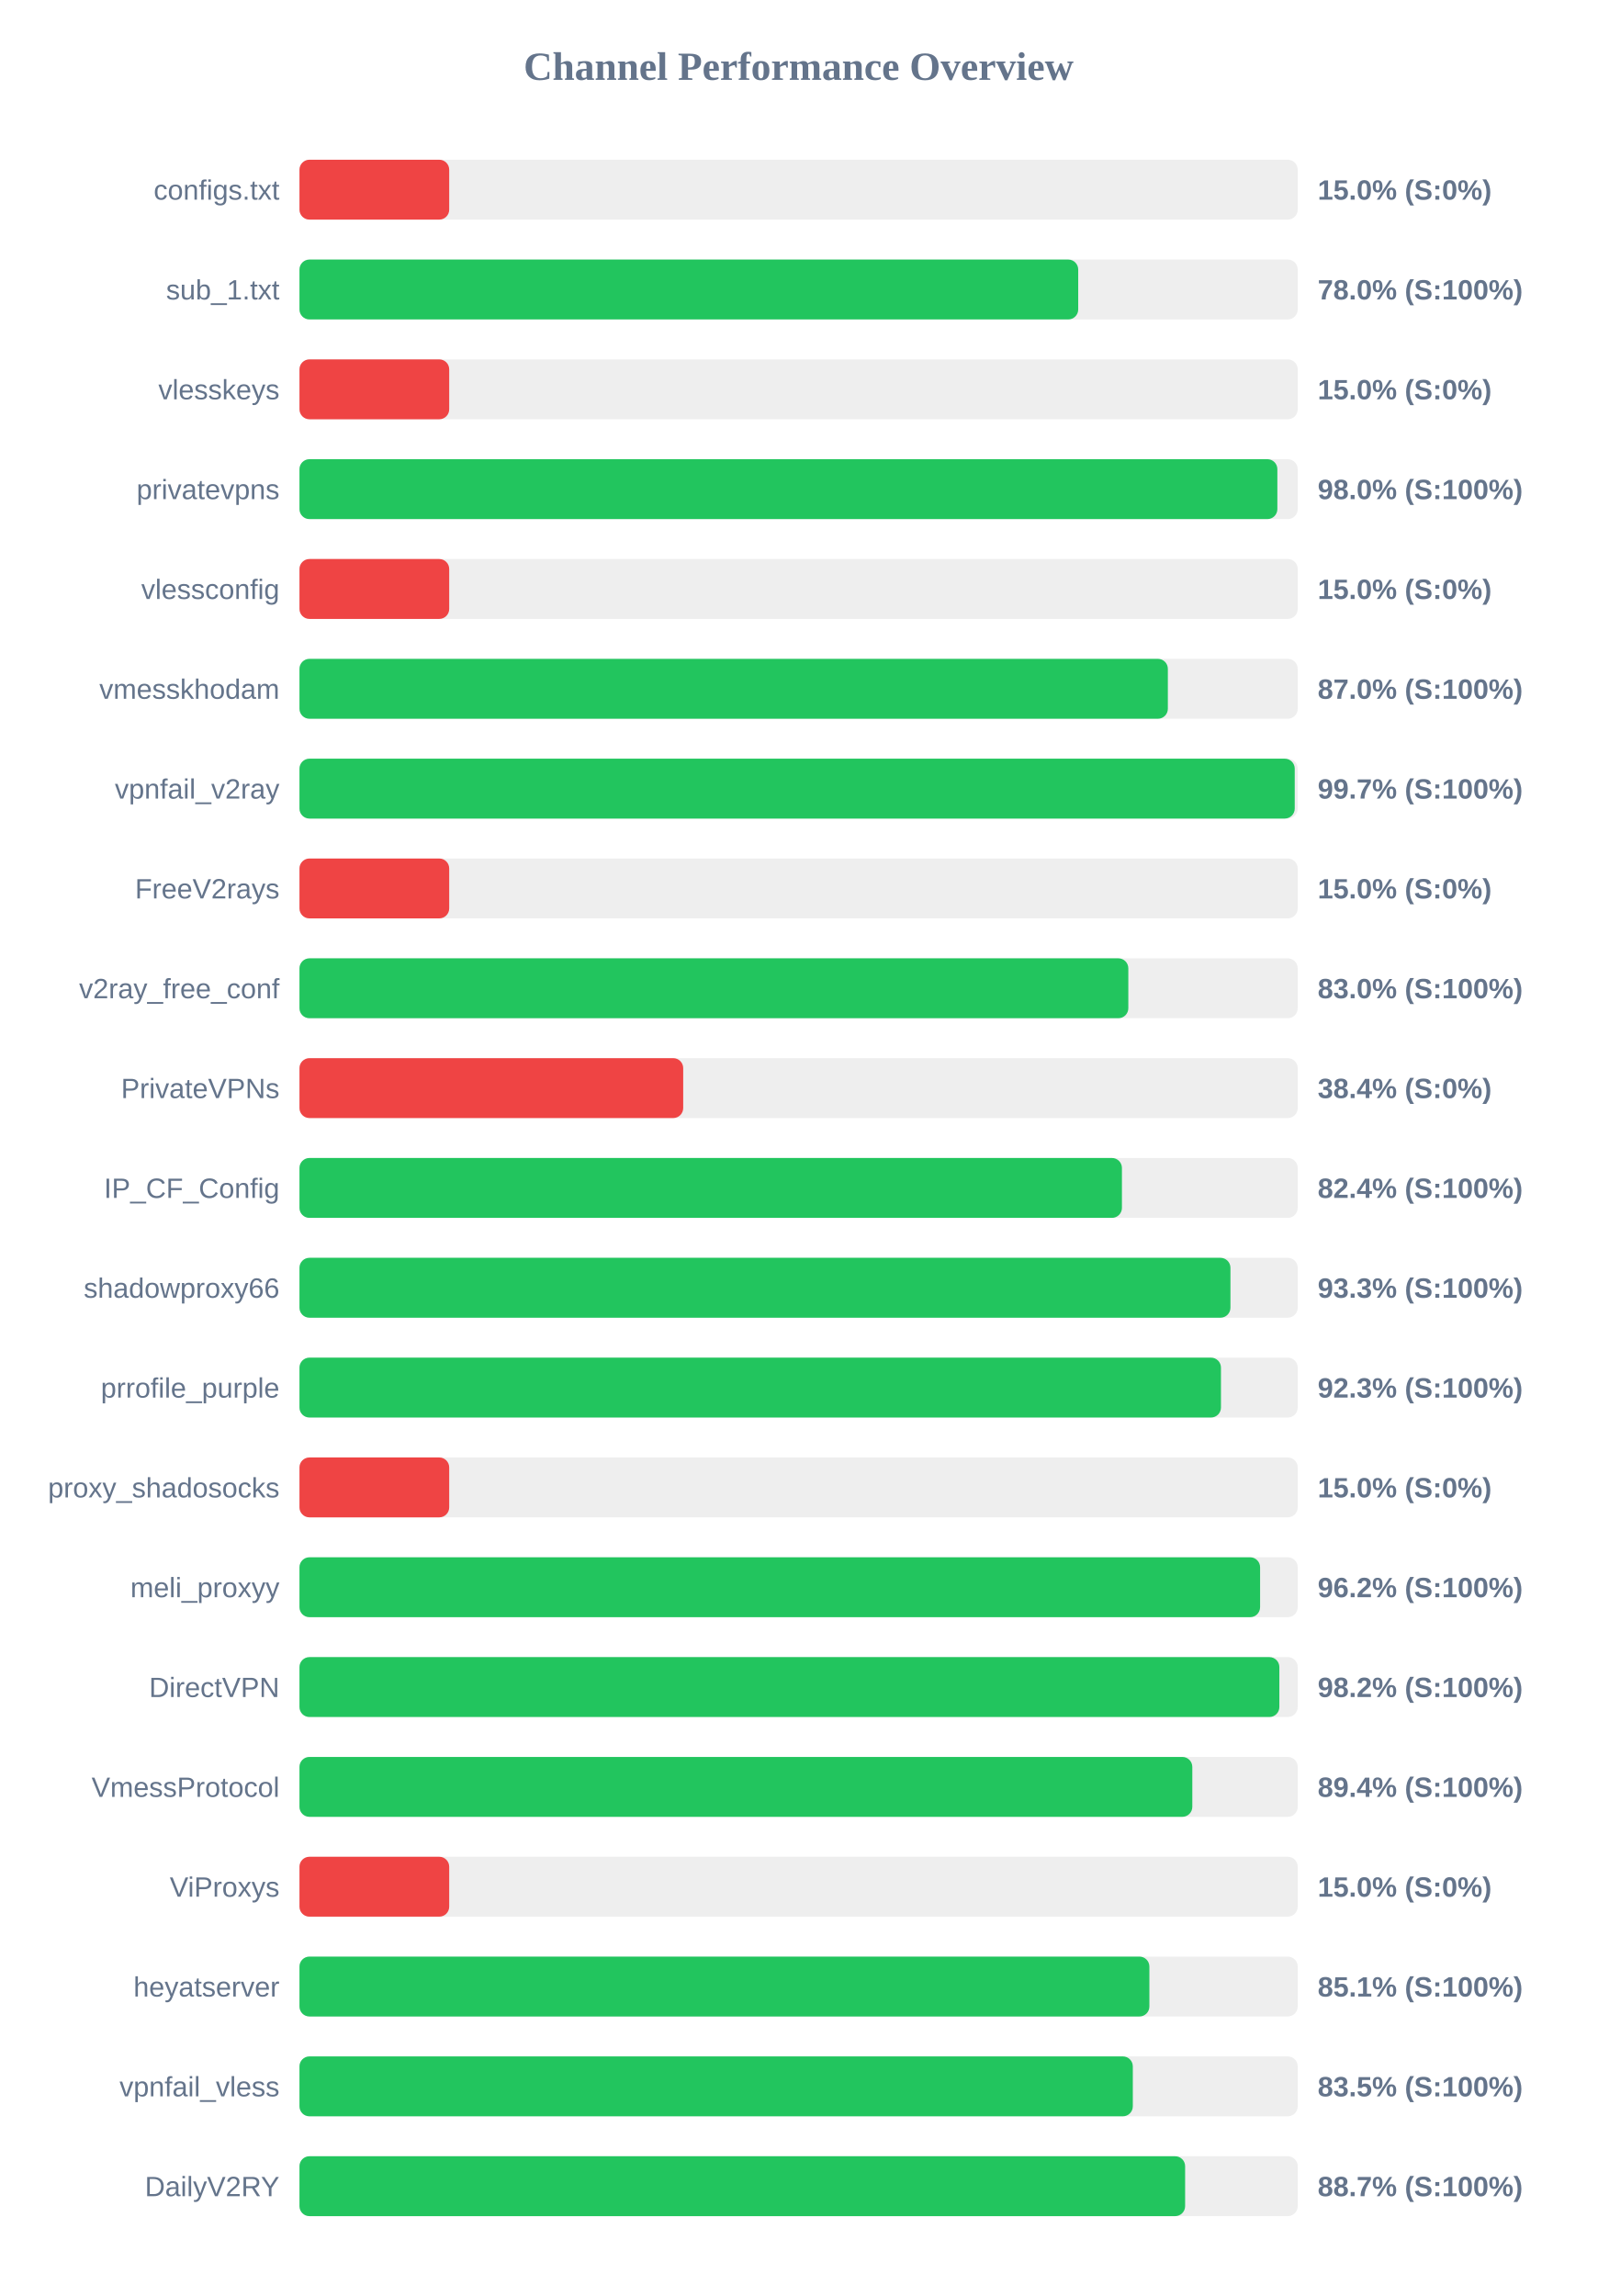
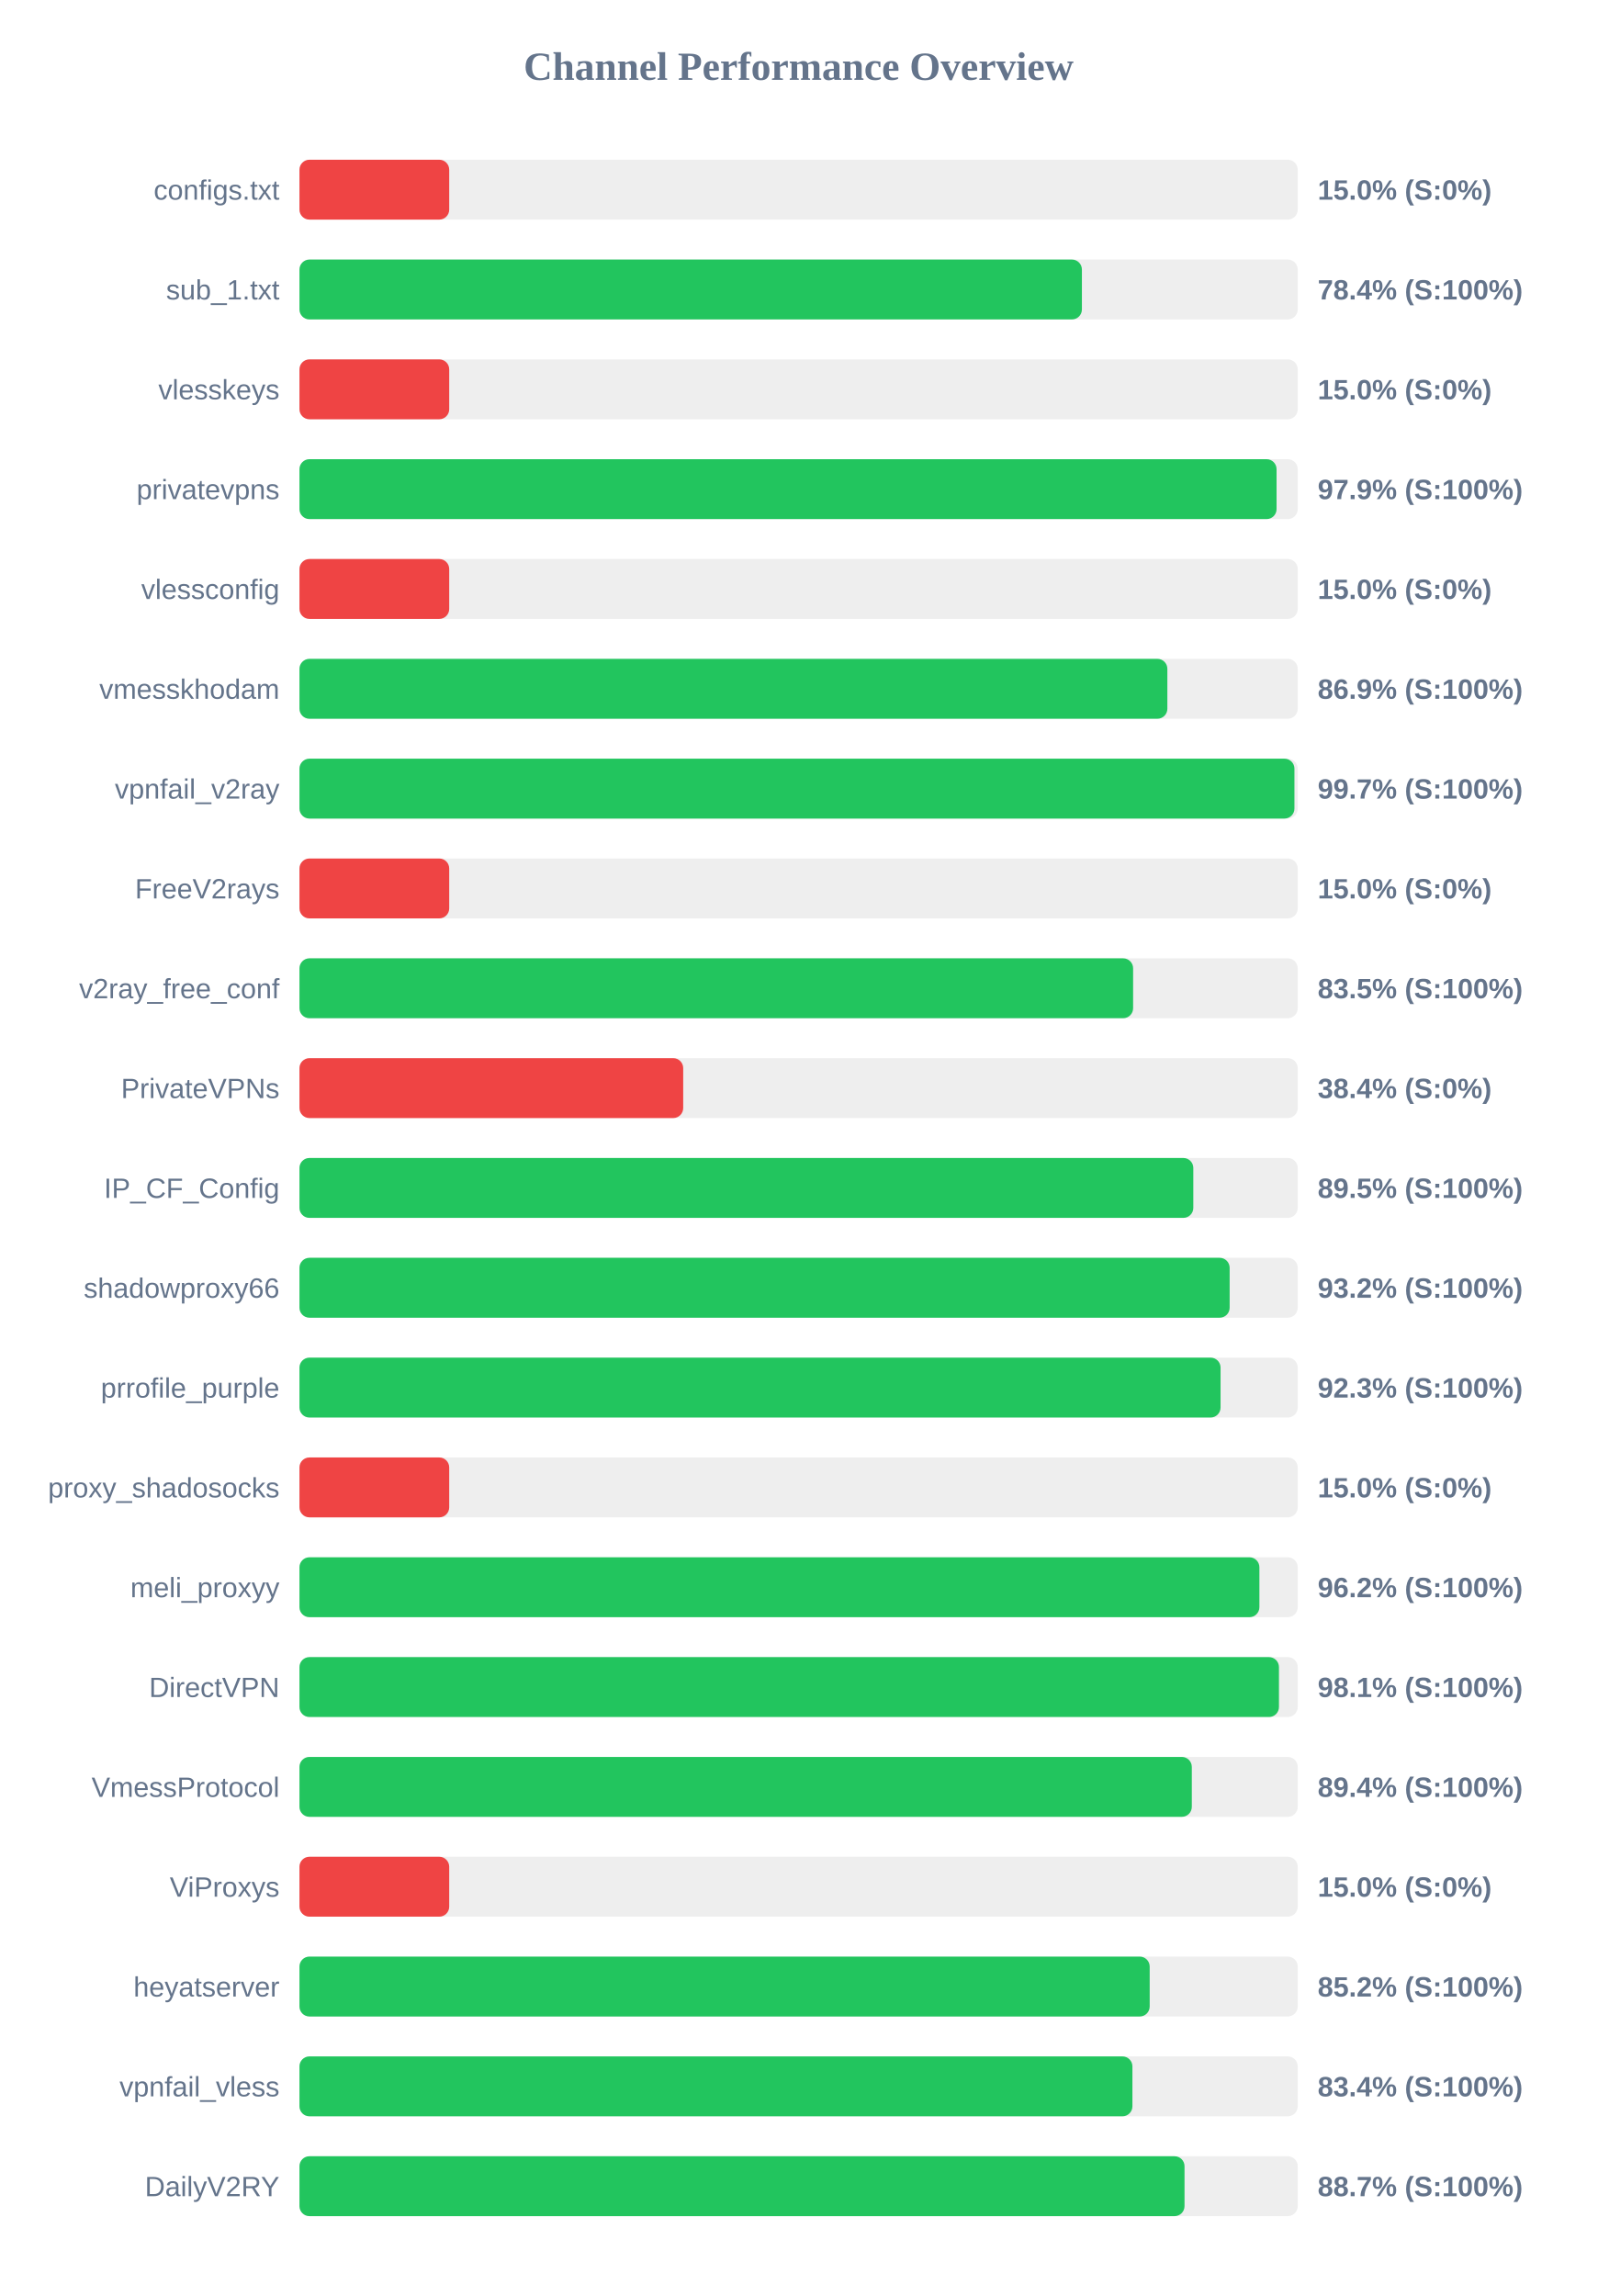
<svg xmlns="http://www.w3.org/2000/svg" width="800" height="1150" version="1.1">
  <style>
        .row { font: 14px Arial; fill: #64748b; }
        .score { font: bold 14px Arial; fill: #64748b; }
    </style>
  <text x="400" y="40" text-anchor="middle" font-size="20px" font-weight="bold" fill="#64748b">Channel Performance Overview</text>
  <rect x="150" y="80" width="500" height="30" fill="#eee" rx="5" />
  <rect x="150" y="80" width="75.0" height="30" fill="#ef4444" rx="5" />
  <text x="140" y="100" text-anchor="end" class="row">configs.txt</text>
  <text x="660" y="100" text-anchor="start" class="score">15.0% (S:0%)</text>
  <rect x="150" y="130" width="500" height="30" fill="#eee" rx="5" />
-   <rect x="150" y="130" width="390.05" height="30" fill="#22c55e" rx="5" />
+   <rect x="150" y="130" width="391.9" height="30" fill="#22c55e" rx="5" />
  <text x="140" y="150" text-anchor="end" class="row">sub_1.txt</text>
-   <text x="660" y="150" text-anchor="start" class="score">78.0% (S:100%)</text>
+   <text x="660" y="150" text-anchor="start" class="score">78.4% (S:100%)</text>
  <rect x="150" y="180" width="500" height="30" fill="#eee" rx="5" />
  <rect x="150" y="180" width="75.0" height="30" fill="#ef4444" rx="5" />
  <text x="140" y="200" text-anchor="end" class="row">vlesskeys</text>
  <text x="660" y="200" text-anchor="start" class="score">15.0% (S:0%)</text>
  <rect x="150" y="230" width="500" height="30" fill="#eee" rx="5" />
-   <rect x="150" y="230" width="489.8" height="30" fill="#22c55e" rx="5" />
+   <rect x="150" y="230" width="489.4" height="30" fill="#22c55e" rx="5" />
  <text x="140" y="250" text-anchor="end" class="row">privatevpns</text>
-   <text x="660" y="250" text-anchor="start" class="score">98.0% (S:100%)</text>
+   <text x="660" y="250" text-anchor="start" class="score">97.9% (S:100%)</text>
  <rect x="150" y="280" width="500" height="30" fill="#eee" rx="5" />
  <rect x="150" y="280" width="75.0" height="30" fill="#ef4444" rx="5" />
  <text x="140" y="300" text-anchor="end" class="row">vlessconfig</text>
  <text x="660" y="300" text-anchor="start" class="score">15.0% (S:0%)</text>
  <rect x="150" y="330" width="500" height="30" fill="#eee" rx="5" />
-   <rect x="150" y="330" width="434.95" height="30" fill="#22c55e" rx="5" />
+   <rect x="150" y="330" width="434.7" height="30" fill="#22c55e" rx="5" />
  <text x="140" y="350" text-anchor="end" class="row">vmesskhodam</text>
-   <text x="660" y="350" text-anchor="start" class="score">87.0% (S:100%)</text>
+   <text x="660" y="350" text-anchor="start" class="score">86.9% (S:100%)</text>
  <rect x="150" y="380" width="500" height="30" fill="#eee" rx="5" />
-   <rect x="150" y="380" width="498.5" height="30" fill="#22c55e" rx="5" />
+   <rect x="150" y="380" width="498.35" height="30" fill="#22c55e" rx="5" />
  <text x="140" y="400" text-anchor="end" class="row">vpnfail_v2ray</text>
  <text x="660" y="400" text-anchor="start" class="score">99.7% (S:100%)</text>
  <rect x="150" y="430" width="500" height="30" fill="#eee" rx="5" />
  <rect x="150" y="430" width="75.0" height="30" fill="#ef4444" rx="5" />
  <text x="140" y="450" text-anchor="end" class="row">FreeV2rays</text>
  <text x="660" y="450" text-anchor="start" class="score">15.0% (S:0%)</text>
  <rect x="150" y="480" width="500" height="30" fill="#eee" rx="5" />
-   <rect x="150" y="480" width="415.15" height="30" fill="#22c55e" rx="5" />
+   <rect x="150" y="480" width="417.55" height="30" fill="#22c55e" rx="5" />
  <text x="140" y="500" text-anchor="end" class="row">v2ray_free_conf</text>
-   <text x="660" y="500" text-anchor="start" class="score">83.0% (S:100%)</text>
+   <text x="660" y="500" text-anchor="start" class="score">83.5% (S:100%)</text>
  <rect x="150" y="530" width="500" height="30" fill="#eee" rx="5" />
  <rect x="150" y="530" width="192.2" height="30" fill="#ef4444" rx="5" />
  <text x="140" y="550" text-anchor="end" class="row">PrivateVPNs</text>
  <text x="660" y="550" text-anchor="start" class="score">38.4% (S:0%)</text>
  <rect x="150" y="580" width="500" height="30" fill="#eee" rx="5" />
-   <rect x="150" y="580" width="411.95" height="30" fill="#22c55e" rx="5" />
+   <rect x="150" y="580" width="447.7" height="30" fill="#22c55e" rx="5" />
  <text x="140" y="600" text-anchor="end" class="row">IP_CF_Config</text>
-   <text x="660" y="600" text-anchor="start" class="score">82.4% (S:100%)</text>
+   <text x="660" y="600" text-anchor="start" class="score">89.5% (S:100%)</text>
  <rect x="150" y="630" width="500" height="30" fill="#eee" rx="5" />
-   <rect x="150" y="630" width="466.3" height="30" fill="#22c55e" rx="5" />
+   <rect x="150" y="630" width="465.9" height="30" fill="#22c55e" rx="5" />
  <text x="140" y="650" text-anchor="end" class="row">shadowproxy66</text>
-   <text x="660" y="650" text-anchor="start" class="score">93.3% (S:100%)</text>
+   <text x="660" y="650" text-anchor="start" class="score">93.2% (S:100%)</text>
  <rect x="150" y="680" width="500" height="30" fill="#eee" rx="5" />
-   <rect x="150" y="680" width="461.55" height="30" fill="#22c55e" rx="5" />
+   <rect x="150" y="680" width="461.35" height="30" fill="#22c55e" rx="5" />
  <text x="140" y="700" text-anchor="end" class="row">prrofile_purple</text>
  <text x="660" y="700" text-anchor="start" class="score">92.3% (S:100%)</text>
  <rect x="150" y="730" width="500" height="30" fill="#eee" rx="5" />
  <rect x="150" y="730" width="75.0" height="30" fill="#ef4444" rx="5" />
  <text x="140" y="750" text-anchor="end" class="row">proxy_shadosocks</text>
  <text x="660" y="750" text-anchor="start" class="score">15.0% (S:0%)</text>
  <rect x="150" y="780" width="500" height="30" fill="#eee" rx="5" />
-   <rect x="150" y="780" width="481.15" height="30" fill="#22c55e" rx="5" />
+   <rect x="150" y="780" width="480.8" height="30" fill="#22c55e" rx="5" />
  <text x="140" y="800" text-anchor="end" class="row">meli_proxyy</text>
  <text x="660" y="800" text-anchor="start" class="score">96.2% (S:100%)</text>
  <rect x="150" y="830" width="500" height="30" fill="#eee" rx="5" />
-   <rect x="150" y="830" width="490.8" height="30" fill="#22c55e" rx="5" />
+   <rect x="150" y="830" width="490.6" height="30" fill="#22c55e" rx="5" />
  <text x="140" y="850" text-anchor="end" class="row">DirectVPN</text>
-   <text x="660" y="850" text-anchor="start" class="score">98.2% (S:100%)</text>
+   <text x="660" y="850" text-anchor="start" class="score">98.1% (S:100%)</text>
  <rect x="150" y="880" width="500" height="30" fill="#eee" rx="5" />
-   <rect x="150" y="880" width="447.2" height="30" fill="#22c55e" rx="5" />
+   <rect x="150" y="880" width="446.95" height="30" fill="#22c55e" rx="5" />
  <text x="140" y="900" text-anchor="end" class="row">VmessProtocol</text>
  <text x="660" y="900" text-anchor="start" class="score">89.4% (S:100%)</text>
  <rect x="150" y="930" width="500" height="30" fill="#eee" rx="5" />
  <rect x="150" y="930" width="75.0" height="30" fill="#ef4444" rx="5" />
  <text x="140" y="950" text-anchor="end" class="row">ViProxys</text>
  <text x="660" y="950" text-anchor="start" class="score">15.0% (S:0%)</text>
  <rect x="150" y="980" width="500" height="30" fill="#eee" rx="5" />
-   <rect x="150" y="980" width="425.7" height="30" fill="#22c55e" rx="5" />
+   <rect x="150" y="980" width="425.85" height="30" fill="#22c55e" rx="5" />
  <text x="140" y="1000" text-anchor="end" class="row">heyatserver</text>
-   <text x="660" y="1000" text-anchor="start" class="score">85.1% (S:100%)</text>
+   <text x="660" y="1000" text-anchor="start" class="score">85.2% (S:100%)</text>
  <rect x="150" y="1030" width="500" height="30" fill="#eee" rx="5" />
-   <rect x="150" y="1030" width="417.4" height="30" fill="#22c55e" rx="5" />
+   <rect x="150" y="1030" width="417.2" height="30" fill="#22c55e" rx="5" />
  <text x="140" y="1050" text-anchor="end" class="row">vpnfail_vless</text>
-   <text x="660" y="1050" text-anchor="start" class="score">83.5% (S:100%)</text>
+   <text x="660" y="1050" text-anchor="start" class="score">83.4% (S:100%)</text>
  <rect x="150" y="1080" width="500" height="30" fill="#eee" rx="5" />
-   <rect x="150" y="1080" width="443.6" height="30" fill="#22c55e" rx="5" />
+   <rect x="150" y="1080" width="443.3" height="30" fill="#22c55e" rx="5" />
  <text x="140" y="1100" text-anchor="end" class="row">DailyV2RY</text>
  <text x="660" y="1100" text-anchor="start" class="score">88.7% (S:100%)</text>
</svg>
